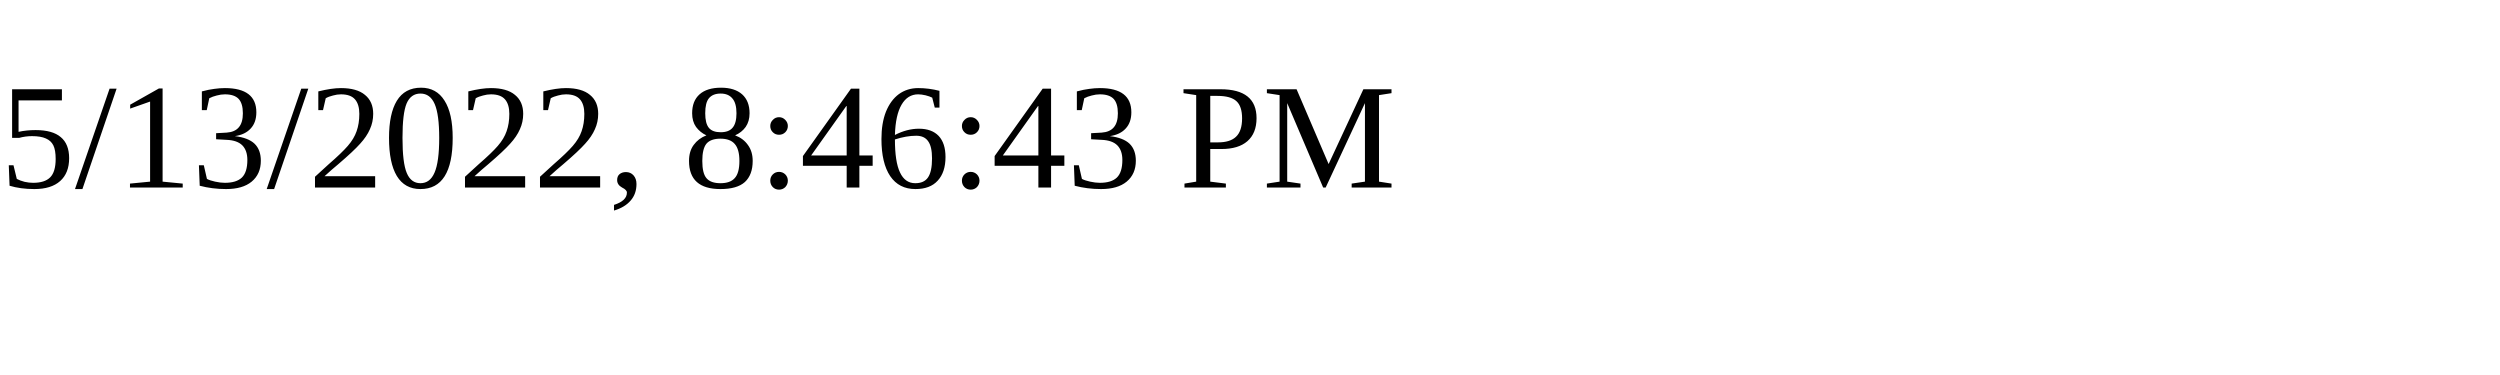
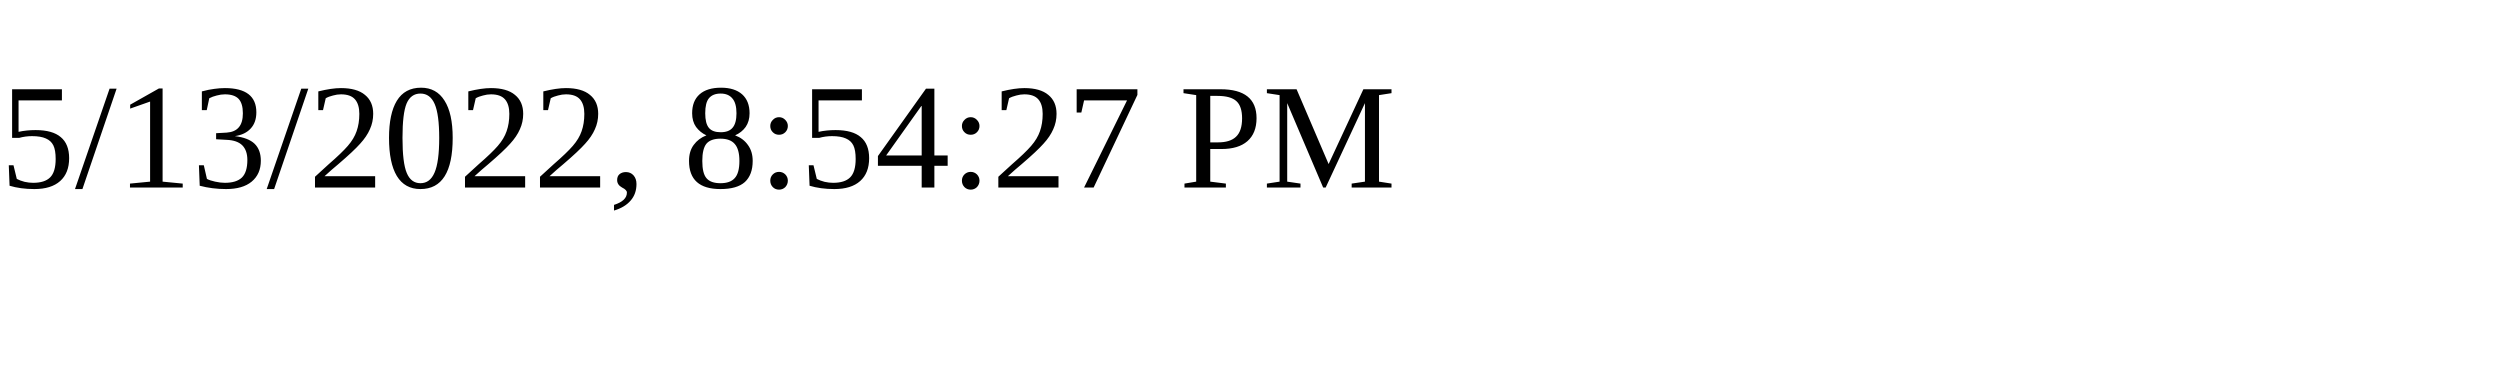
<svg xmlns="http://www.w3.org/2000/svg" height="30" width="200">
-   <text x="0" y="15">5/13/2022, 8:46:43 PM</text>
+   <text x="0" y="15">5/13/2022, 8:54:27 PM</text>
</svg>
